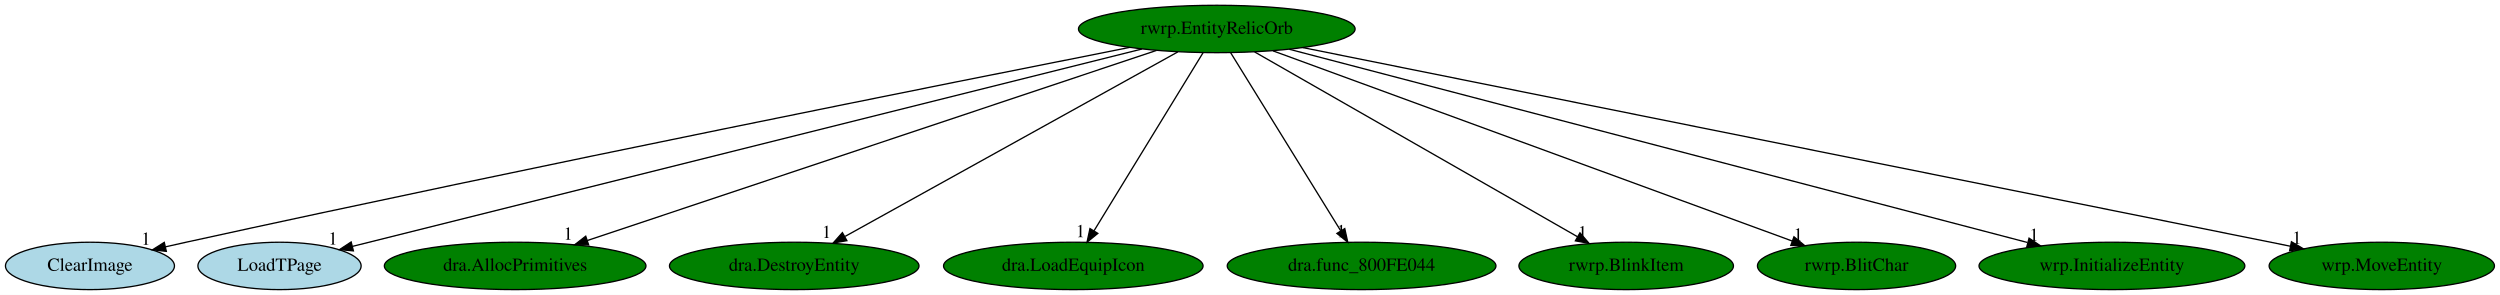
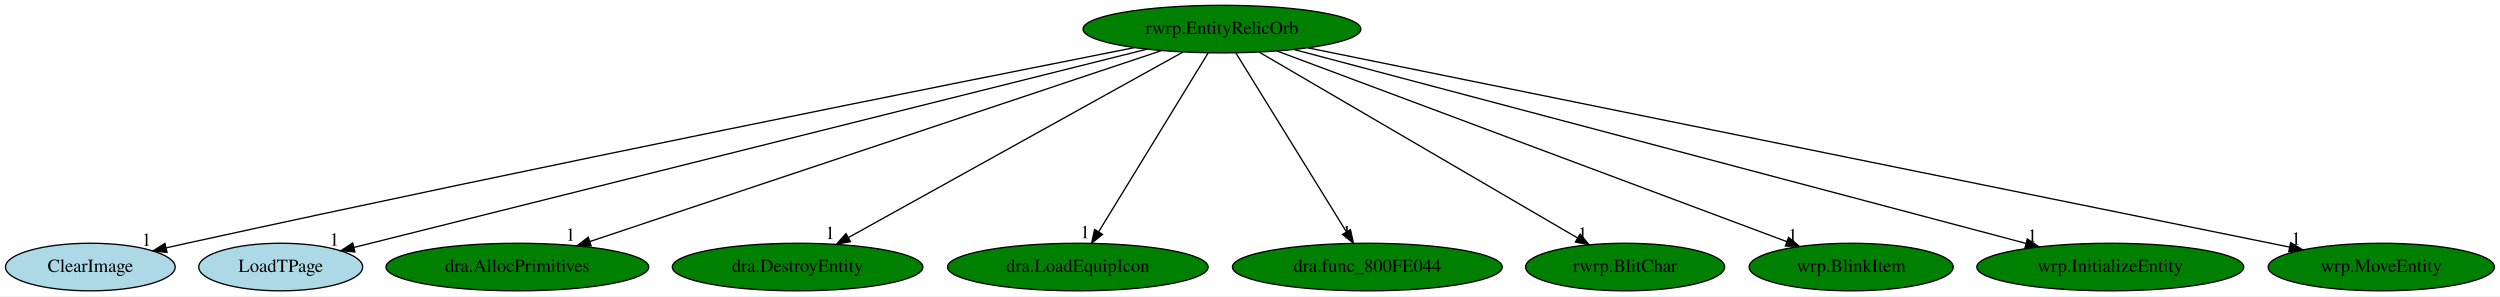
- <svg xmlns="http://www.w3.org/2000/svg" xmlns:xlink="http://www.w3.org/1999/xlink" width="1899pt" height="224pt" viewBox="0.00 0.00 1899.14 224.00">
+ <svg xmlns="http://www.w3.org/2000/svg" xmlns:xlink="http://www.w3.org/1999/xlink" width="1891pt" height="224pt" viewBox="0.00 0.00 1891.14 224.00">
  <g id="graph0" class="graph" transform="scale(1 1) rotate(0) translate(4 220)">
-     <polygon fill="white" stroke="transparent" points="-4,4 -4,-220 1895.14,-220 1895.14,4 -4,4" />
+     <polygon fill="white" stroke="transparent" points="-4,4 -4,-220 1887.14,-220 1887.14,4 -4,4" />
    <g id="node1" class="node">
      <ellipse fill="green" stroke="black" cx="920.34" cy="-198" rx="105.08" ry="18" />
      <text text-anchor="middle" x="920.34" y="-194.3" font-family="Times,serif" font-size="14.00">rwrp.EntityRelicOrb</text>
    </g>
    <g id="node2" class="node">
      <g id="a_node2">
        <a xlink:href="ClearImage.svg" xlink:title="ClearImage">
          <ellipse fill="lightblue" stroke="black" cx="64.34" cy="-18" rx="64.19" ry="18" />
          <text text-anchor="middle" x="64.34" y="-14.3" font-family="Times,serif" font-size="14.00">ClearImage</text>
        </a>
      </g>
    </g>
    <g id="edge1" class="edge">
      <path fill="none" stroke="black" d="M853.97,-183.96C718.85,-157.27 402.2,-94.06 137.34,-36 132.31,-34.9 127.09,-33.73 121.85,-32.54" />
      <polygon fill="black" stroke="black" points="122.35,-29.06 111.82,-30.24 120.79,-35.89 122.35,-29.06" />
      <text text-anchor="middle" x="106.82" y="-34.04" font-family="Times,serif" font-size="14.00">1</text>
    </g>
    <g id="node3" class="node">
      <g id="a_node3">
        <a xlink:href="LoadTPage.svg" xlink:title="LoadTPage">
          <ellipse fill="lightblue" stroke="black" cx="208.34" cy="-18" rx="61.99" ry="18" />
          <text text-anchor="middle" x="208.34" y="-14.3" font-family="Times,serif" font-size="14.00">LoadTPage</text>
        </a>
      </g>
    </g>
    <g id="edge2" class="edge">
      <path fill="none" stroke="black" d="M863.58,-182.81C729.85,-149.38 396.31,-65.99 263.84,-32.87" />
      <polygon fill="black" stroke="black" points="264.46,-29.42 253.91,-30.39 262.76,-36.21 264.46,-29.42" />
      <text text-anchor="middle" x="248.91" y="-34.19" font-family="Times,serif" font-size="14.00">1</text>
    </g>
    <g id="node4" class="node">
      <g id="a_node4">
        <a xlink:href="dra.AllocPrimitives.svg" xlink:title="dra.AllocPrimitives">
          <ellipse fill="green" stroke="black" cx="387.34" cy="-18" rx="99.38" ry="18" />
          <text text-anchor="middle" x="387.34" y="-14.3" font-family="Times,serif" font-size="14.00">dra.AllocPrimitives</text>
        </a>
      </g>
    </g>
    <g id="edge3" class="edge">
      <path fill="none" stroke="black" d="M874.44,-181.67C776.49,-148.96 547.38,-72.45 442.07,-37.27" />
      <polygon fill="black" stroke="black" points="443.17,-33.95 432.57,-34.1 440.95,-40.59 443.17,-33.95" />
      <text text-anchor="middle" x="427.57" y="-37.9" font-family="Times,serif" font-size="14.00">1</text>
    </g>
    <g id="node5" class="node">
      <g id="a_node5">
        <a xlink:href="dra.DestroyEntity.svg" xlink:title="dra.DestroyEntity">
          <ellipse fill="green" stroke="black" cx="599.34" cy="-18" rx="94.78" ry="18" />
          <text text-anchor="middle" x="599.34" y="-14.3" font-family="Times,serif" font-size="14.00">dra.DestroyEntity</text>
        </a>
      </g>
    </g>
    <g id="edge4" class="edge">
      <path fill="none" stroke="black" d="M890.72,-180.57C832.44,-148.25 702.9,-76.42 637.99,-40.43" />
      <polygon fill="black" stroke="black" points="639.34,-37.18 628.9,-35.39 635.94,-43.3 639.34,-37.18" />
      <text text-anchor="middle" x="623.9" y="-39.19" font-family="Times,serif" font-size="14.00">1</text>
    </g>
    <g id="node6" class="node">
      <g id="a_node6">
        <a xlink:href="dra.LoadEquipIcon.svg" xlink:title="dra.LoadEquipIcon">
          <ellipse fill="green" stroke="black" cx="811.34" cy="-18" rx="98.58" ry="18" />
          <text text-anchor="middle" x="811.34" y="-14.3" font-family="Times,serif" font-size="14.00">dra.LoadEquipIcon</text>
        </a>
      </g>
    </g>
    <g id="edge5" class="edge">
      <path fill="none" stroke="black" d="M909.89,-179.93C890.69,-148.57 849.68,-81.6 827.09,-44.71" />
      <polygon fill="black" stroke="black" points="829.97,-42.72 821.76,-36.02 824,-46.37 829.97,-42.72" />
      <text text-anchor="middle" x="816.76" y="-39.82" font-family="Times,serif" font-size="14.00">1</text>
    </g>
    <g id="node7" class="node">
      <g id="a_node7">
        <a xlink:href="dra.func_800FE044.svg" xlink:title="dra.func_800FE044">
          <ellipse fill="green" stroke="black" cx="1030.34" cy="-18" rx="102.08" ry="18" />
          <text text-anchor="middle" x="1030.34" y="-14.3" font-family="Times,serif" font-size="14.00">dra.func_800FE044</text>
        </a>
      </g>
    </g>
    <g id="edge6" class="edge">
      <path fill="none" stroke="black" d="M930.89,-179.93C950.27,-148.57 991.66,-81.6 1014.46,-44.71" />
      <polygon fill="black" stroke="black" points="1017.55,-46.36 1019.83,-36.02 1011.59,-42.68 1017.55,-46.36" />
      <text text-anchor="middle" x="1014.83" y="-39.82" font-family="Times,serif" font-size="14.00">1</text>
    </g>
    <g id="node8" class="node">
      <g id="a_node8">
-         <a xlink:href="rwrp.BlinkItem.svg" xlink:title="rwrp.BlinkItem">
-           <ellipse fill="green" stroke="black" cx="1231.34" cy="-18" rx="81.49" ry="18" />
-           <text text-anchor="middle" x="1231.34" y="-14.3" font-family="Times,serif" font-size="14.00">rwrp.BlinkItem</text>
+         <a xlink:href="rwrp.BlitChar.svg" xlink:title="rwrp.BlitChar">
+           <ellipse fill="green" stroke="black" cx="1225.34" cy="-18" rx="75.29" ry="18" />
+           <text text-anchor="middle" x="1225.34" y="-14.3" font-family="Times,serif" font-size="14.00">rwrp.BlitChar</text>
        </a>
      </g>
    </g>
    <g id="edge7" class="edge">
-       <path fill="none" stroke="black" d="M949.04,-180.57C1005.66,-148.17 1131.65,-76.06 1194.38,-40.16" />
-       <polygon fill="black" stroke="black" points="1196.22,-43.14 1203.16,-35.13 1192.74,-37.06 1196.22,-43.14" />
-       <text text-anchor="middle" x="1198.16" y="-38.93" font-family="Times,serif" font-size="14.00">1</text>
+       <path fill="none" stroke="black" d="M948.49,-180.57C1004.04,-148.16 1127.69,-75.99 1189.18,-40.1" />
+       <polygon fill="black" stroke="black" points="1191.27,-42.94 1198.14,-34.87 1187.74,-36.89 1191.27,-42.94" />
+       <text text-anchor="middle" x="1193.14" y="-38.67" font-family="Times,serif" font-size="14.00">1</text>
    </g>
    <g id="node9" class="node">
      <g id="a_node9">
-         <a xlink:href="rwrp.BlitChar.svg" xlink:title="rwrp.BlitChar">
-           <ellipse fill="green" stroke="black" cx="1406.34" cy="-18" rx="75.29" ry="18" />
-           <text text-anchor="middle" x="1406.34" y="-14.3" font-family="Times,serif" font-size="14.00">rwrp.BlitChar</text>
+         <a xlink:href="wrp.BlinkItem.svg" xlink:title="wrp.BlinkItem">
+           <ellipse fill="green" stroke="black" cx="1396.34" cy="-18" rx="77.19" ry="18" />
+           <text text-anchor="middle" x="1396.34" y="-14.3" font-family="Times,serif" font-size="14.00">wrp.BlinkItem</text>
        </a>
      </g>
    </g>
    <g id="edge8" class="edge">
-       <path fill="none" stroke="black" d="M963.05,-181.36C1053.18,-148.35 1262.38,-71.73 1357.59,-36.86" />
-       <polygon fill="black" stroke="black" points="1358.8,-40.14 1366.98,-33.42 1356.39,-33.57 1358.8,-40.14" />
-       <text text-anchor="middle" x="1361.98" y="-37.22" font-family="Times,serif" font-size="14.00">1</text>
+       <path fill="none" stroke="black" d="M962.17,-181.36C1050.14,-148.46 1253.91,-72.26 1347.61,-37.23" />
+       <polygon fill="black" stroke="black" points="1348.99,-40.44 1357.13,-33.66 1346.54,-33.89 1348.99,-40.44" />
+       <text text-anchor="middle" x="1352.13" y="-37.46" font-family="Times,serif" font-size="14.00">1</text>
    </g>
    <g id="node10" class="node">
      <g id="a_node10">
        <a xlink:href="wrp.InitializeEntity.svg" xlink:title="wrp.InitializeEntity">
-           <ellipse fill="green" stroke="black" cx="1600.34" cy="-18" rx="100.98" ry="18" />
-           <text text-anchor="middle" x="1600.34" y="-14.3" font-family="Times,serif" font-size="14.00">wrp.InitializeEntity</text>
+           <ellipse fill="green" stroke="black" cx="1592.34" cy="-18" rx="100.98" ry="18" />
+           <text text-anchor="middle" x="1592.34" y="-14.3" font-family="Times,serif" font-size="14.00">wrp.InitializeEntity</text>
        </a>
      </g>
    </g>
    <g id="edge9" class="edge">
-       <path fill="none" stroke="black" d="M975.42,-182.58C1100.06,-149.96 1403.26,-70.59 1536.15,-35.8" />
-       <polygon fill="black" stroke="black" points="1537.39,-39.1 1546.18,-33.18 1535.62,-32.32 1537.39,-39.1" />
-       <text text-anchor="middle" x="1541.18" y="-36.98" font-family="Times,serif" font-size="14.00">1</text>
+       <path fill="none" stroke="black" d="M974.77,-182.58C1097.8,-150 1396.84,-70.79 1528.41,-35.93" />
+       <polygon fill="black" stroke="black" points="1529.58,-39.25 1538.35,-33.3 1527.79,-32.48 1529.58,-39.25" />
+       <text text-anchor="middle" x="1533.35" y="-37.1" font-family="Times,serif" font-size="14.00">1</text>
    </g>
    <g id="node11" class="node">
      <g id="a_node11">
        <a xlink:href="wrp.MoveEntity.svg" xlink:title="wrp.MoveEntity">
-           <ellipse fill="green" stroke="black" cx="1805.34" cy="-18" rx="85.59" ry="18" />
-           <text text-anchor="middle" x="1805.34" y="-14.3" font-family="Times,serif" font-size="14.00">wrp.MoveEntity</text>
+           <ellipse fill="green" stroke="black" cx="1797.34" cy="-18" rx="85.59" ry="18" />
+           <text text-anchor="middle" x="1797.34" y="-14.3" font-family="Times,serif" font-size="14.00">wrp.MoveEntity</text>
        </a>
      </g>
    </g>
    <g id="edge10" class="edge">
-       <path fill="none" stroke="black" d="M985.78,-183.84C1148.23,-151.17 1568.85,-66.57 1735.68,-33.01" />
-       <polygon fill="black" stroke="black" points="1736.71,-36.37 1745.82,-30.97 1735.33,-29.51 1736.71,-36.37" />
-       <text text-anchor="middle" x="1740.82" y="-34.77" font-family="Times,serif" font-size="14.00">1</text>
+       <path fill="none" stroke="black" d="M985.55,-183.77C1146.62,-151.07 1562.24,-66.72 1727.79,-33.12" />
+       <polygon fill="black" stroke="black" points="1728.75,-36.49 1737.86,-31.07 1727.36,-29.63 1728.75,-36.49" />
+       <text text-anchor="middle" x="1732.86" y="-34.87" font-family="Times,serif" font-size="14.00">1</text>
    </g>
  </g>
</svg>
